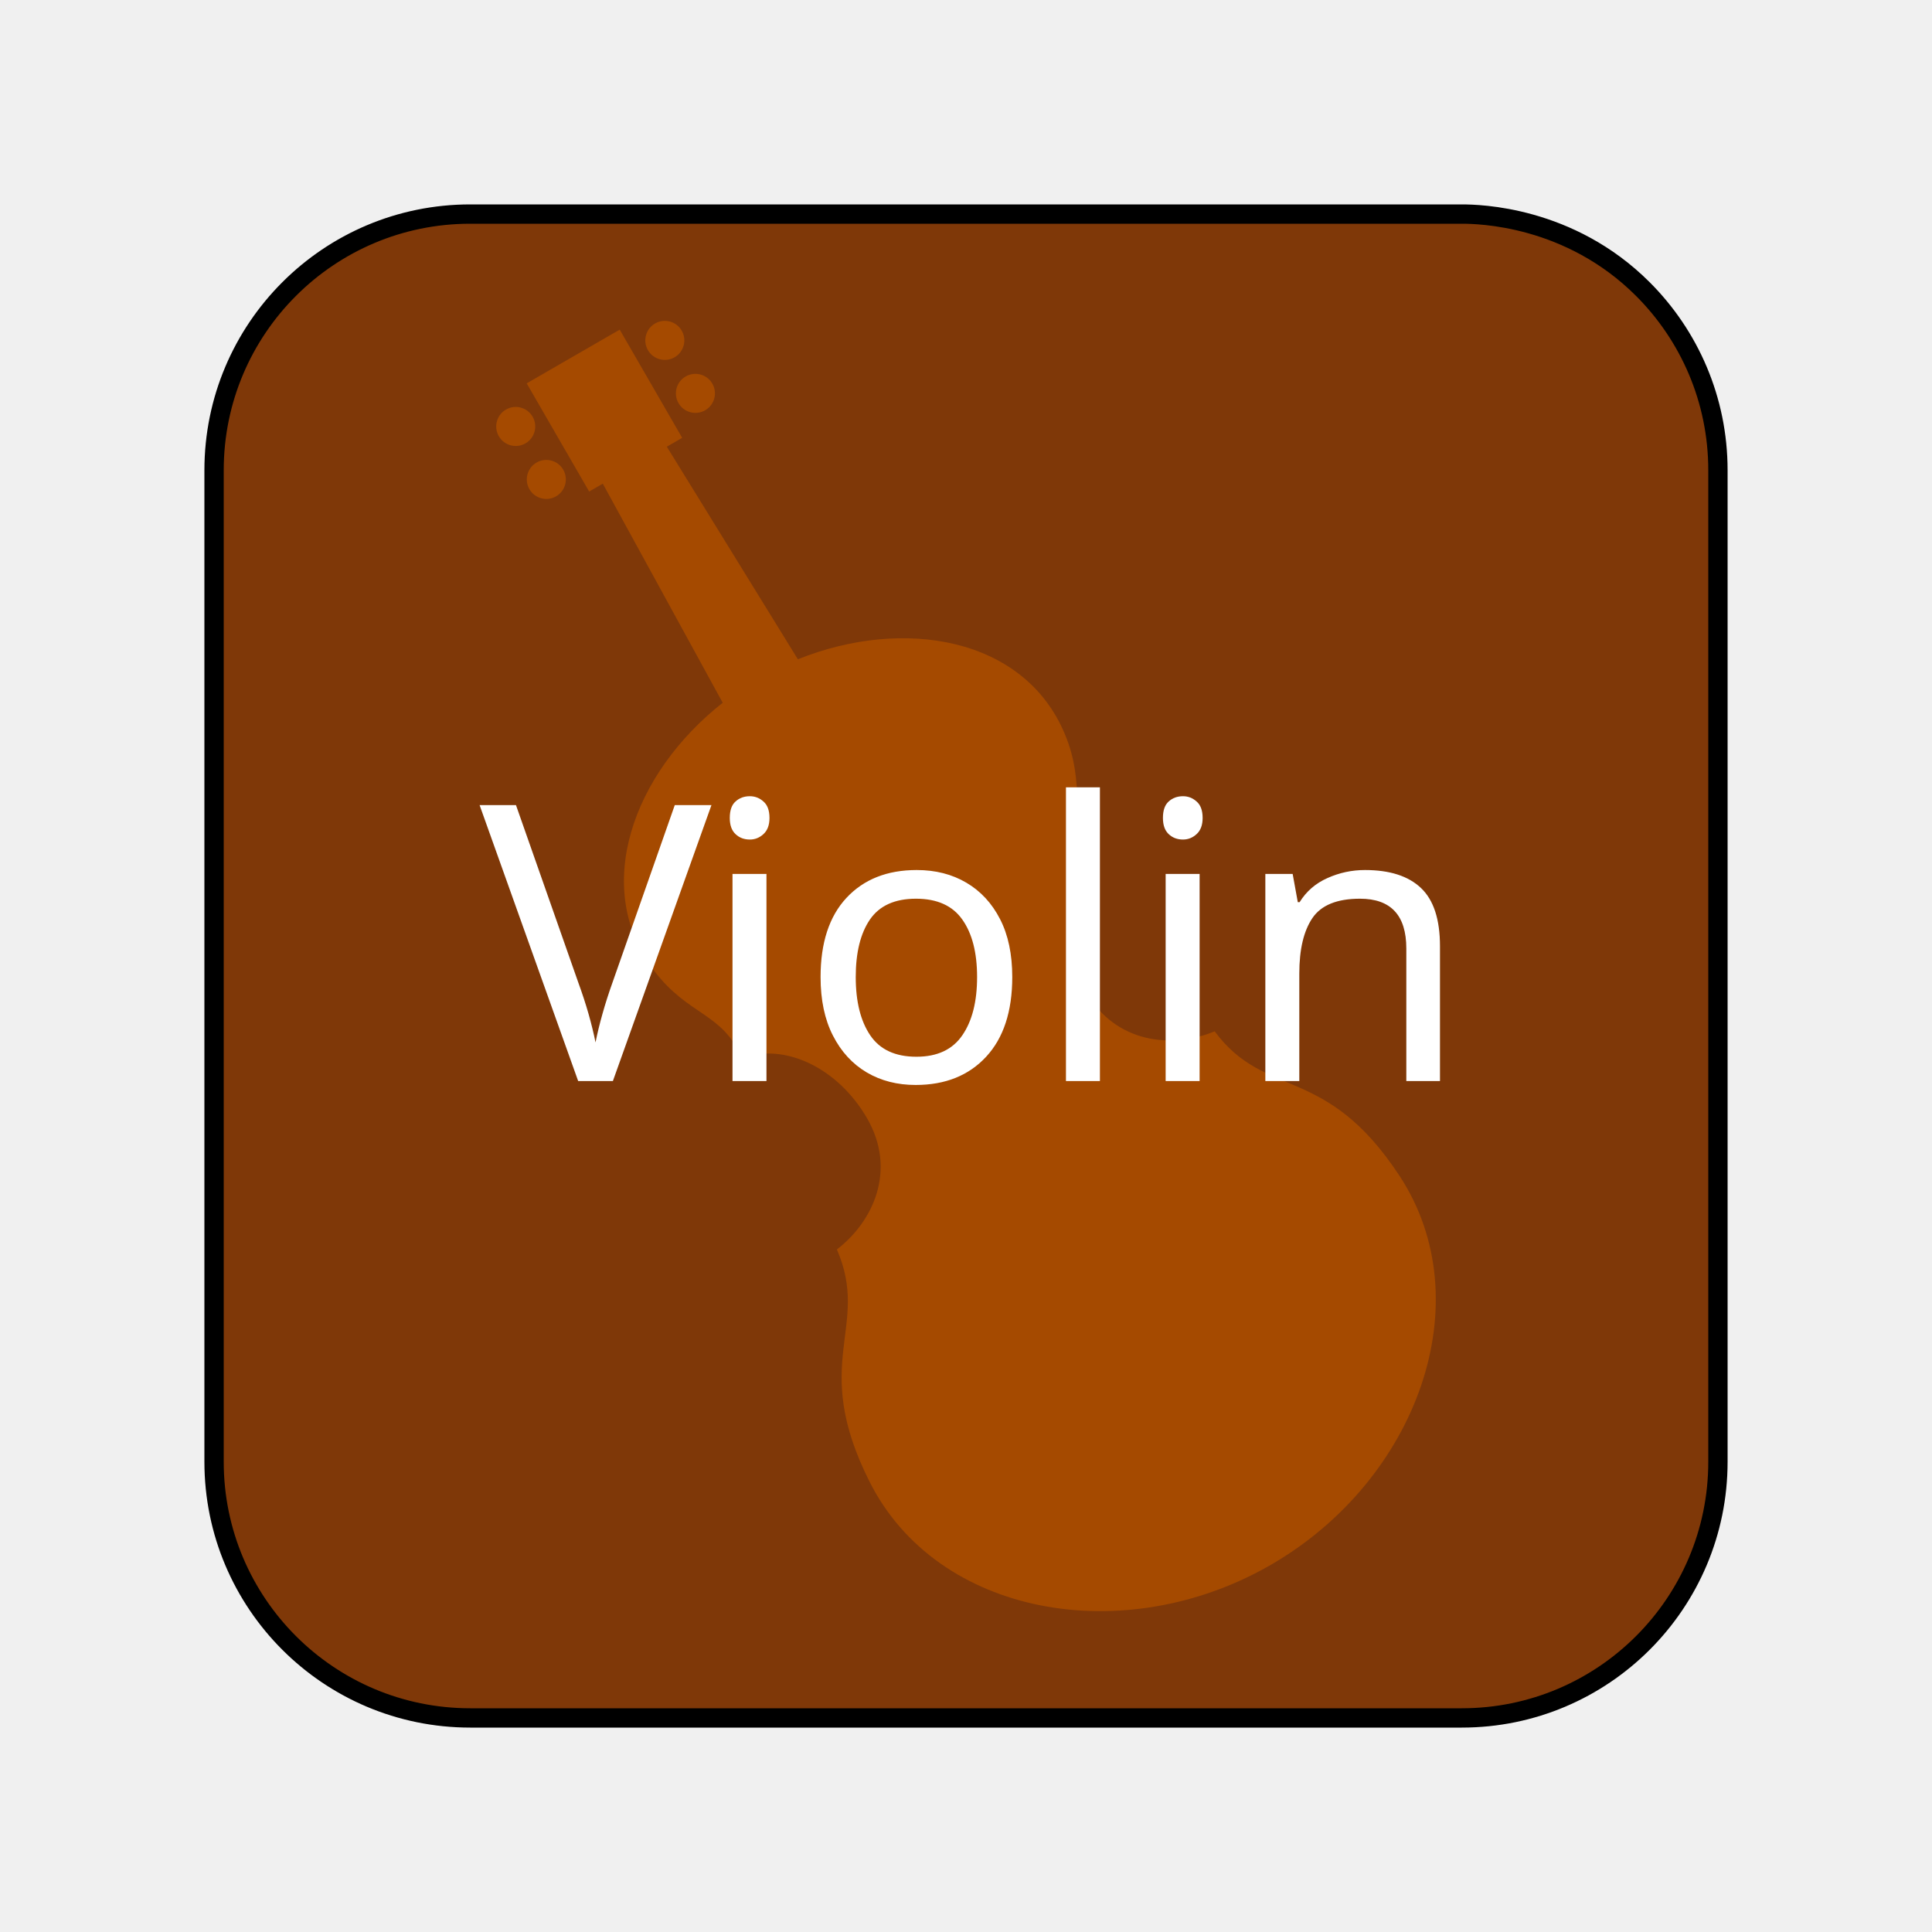
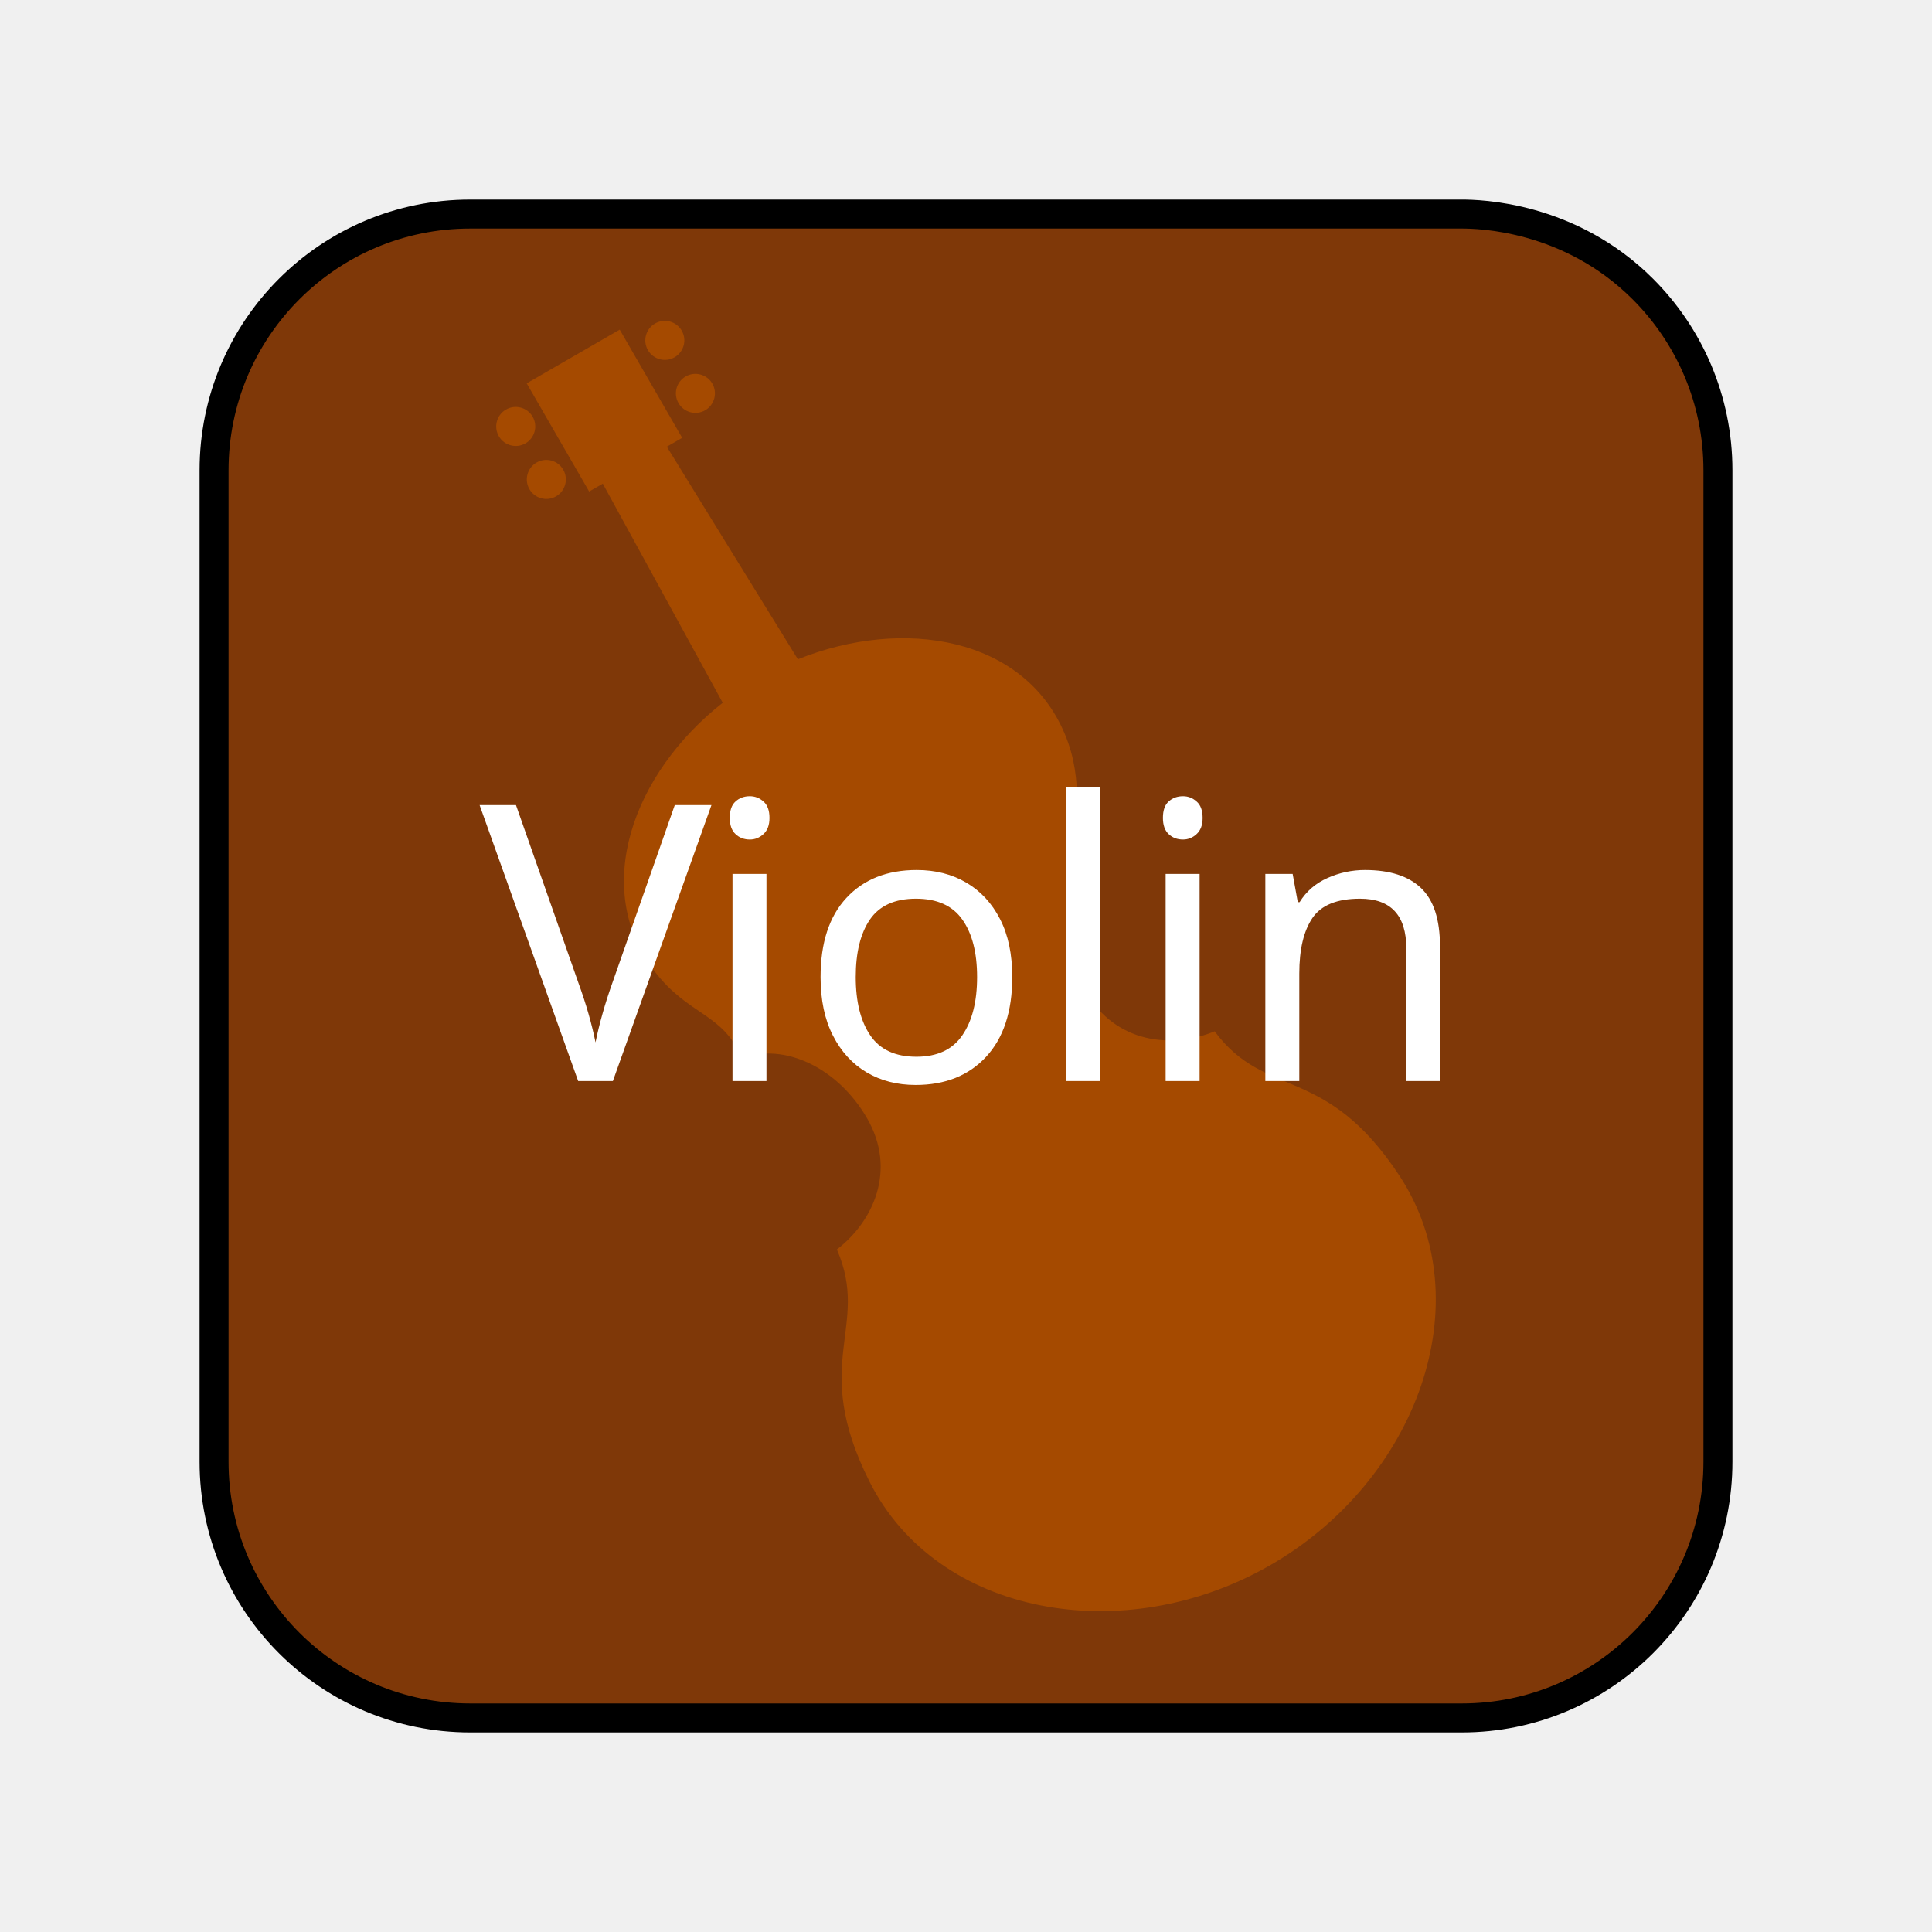
<svg xmlns="http://www.w3.org/2000/svg" id="violin_button" viewBox="0 0 200 200">
  <defs>
-     <style>.cls-1{fill:#a54a00;stroke-width:0px;}.cls-2{letter-spacing:-.018em;}.cls-3{fill:#7f3808;stroke:#000;stroke-miterlimit:10;stroke-width:2px;}.cls-4{fill:#fff;font-family:TrebuchetMS, 'Trebuchet MS';font-size:40px;}</style>
+     <style>.cls-1{fill:#a54a00;stroke-width:0px;}.cls-2{letter-spacing:-.018em;}.cls-3{fill:#7f3808;stroke:#000;stroke-miterlimit:10;stroke-width:3px;}.cls-4{fill:#fff;font-family:TrebuchetMS, 'Trebuchet MS';font-size:40px;}</style>
  </defs>
  <path class="cls-3" d="m151.319,177.84H48.681c-14.647,0-26.521-11.874-26.521-26.521V48.681c0-14.647,11.874-26.521,26.521-26.521,10.963,0,21.925,0,32.888,0,23.25,0,46.5,0,69.75,0,1.766,0,11.162.176,18.753,7.768,4.799,4.799,7.768,11.43,7.768,18.753v102.638c0,14.647-11.874,26.521-26.521,26.521Z" />
  <path class="cls-1" d="m144.867,121.705c-7.653-11.639-13.851-7.827-19.126-14.943-4.366,1.815-10.22,1.29-13.32-4.079-3.047-5.277-2.493-11.391,1.091-14.328-3.102-4.108-1.01-6.949-3.292-12.393-4.184-9.98-16.651-12.123-27.624-7.713l-13.567-22.008,1.589-.918-6.466-11.199-9.63,5.56,6.466,11.199,1.412-.815,12.416,22.681c-9.279,7.301-13.636,19.149-7.094,27.75,3.573,4.698,7.08,4.307,9.086,9.048,4.335-1.635,9.907.943,12.954,6.22,3.1,5.369.626,10.701-3.128,13.575,3.525,8.126-2.875,11.588,3.378,24.035,7,13.933,26.396,17.36,41.544,8.615,15.148-8.746,21.878-27.257,13.312-40.286Z" />
  <path class="cls-1" d="m57.565,51.381c.966-.558,1.298-1.794.74-2.76-.558-.966-1.794-1.297-2.76-.74s-1.297,1.794-.74,2.76c.558.966,1.794,1.297,2.76.74Z" />
  <path class="cls-1" d="m54.398,45.897c.966-.558,1.298-1.794.74-2.76s-1.794-1.297-2.76-.74-1.297,1.794-.74,2.76,1.794,1.297,2.76.74Z" />
  <path class="cls-1" d="m72.999,42.472c.966-.558,1.298-1.794.74-2.76-.558-.966-1.794-1.297-2.76-.74s-1.298,1.794-.74,2.76c.558.966,1.794,1.297,2.76.74Z" />
  <path class="cls-1" d="m69.832,36.987c.966-.558,1.298-1.794.74-2.76s-1.794-1.297-2.76-.74-1.297,1.794-.74,2.76,1.794,1.297,2.76.74Z" />
  <text class="cls-4" transform="translate(49.64831 111.9087)">
    <tspan class="cls-2" x="0" y="0">V</tspan>
    <tspan x="22.773" y="0">iolin</tspan>
  </text>
</svg>
